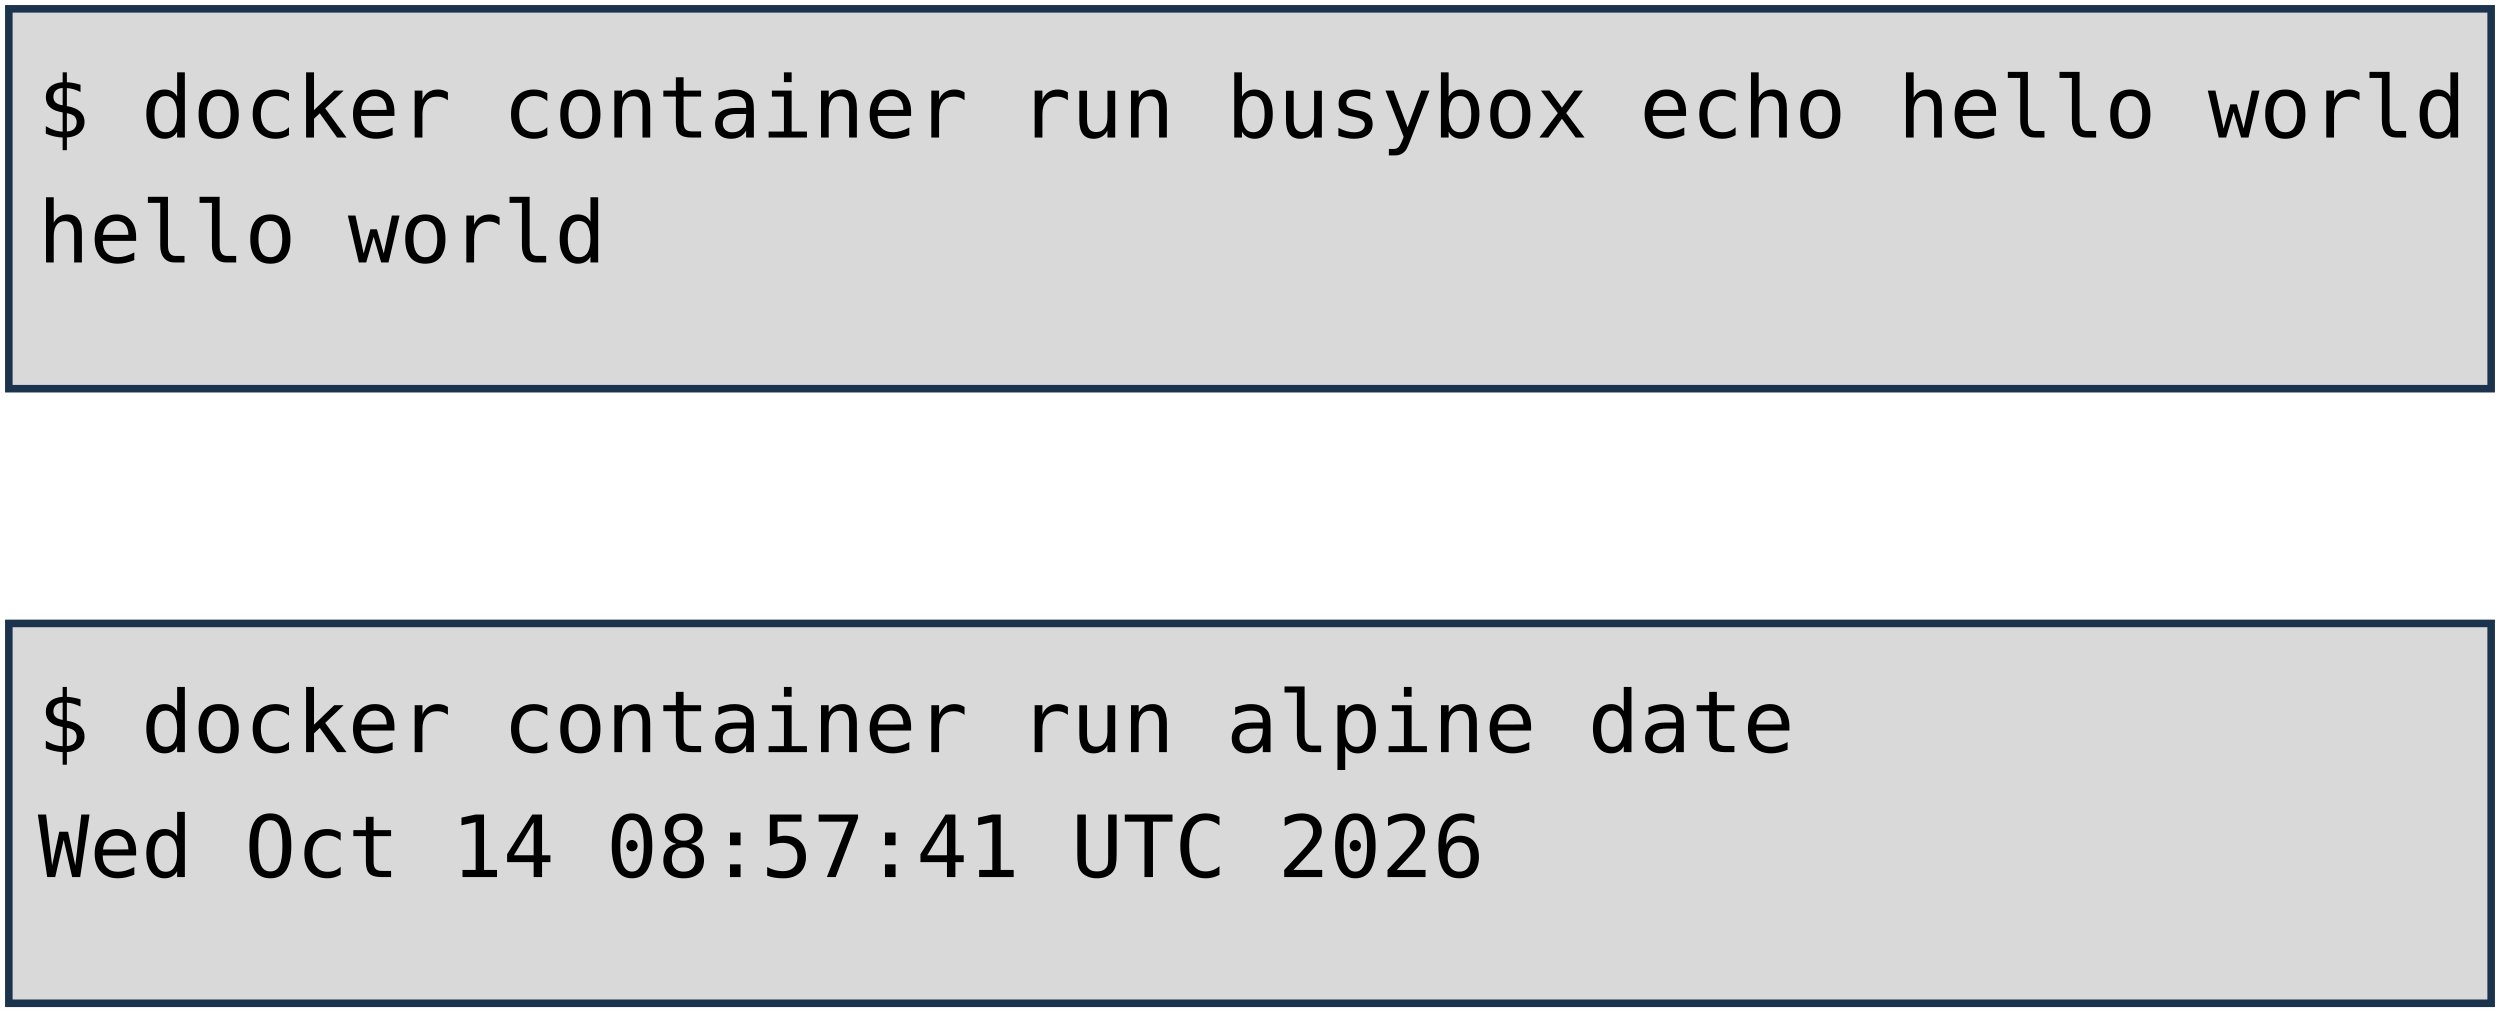
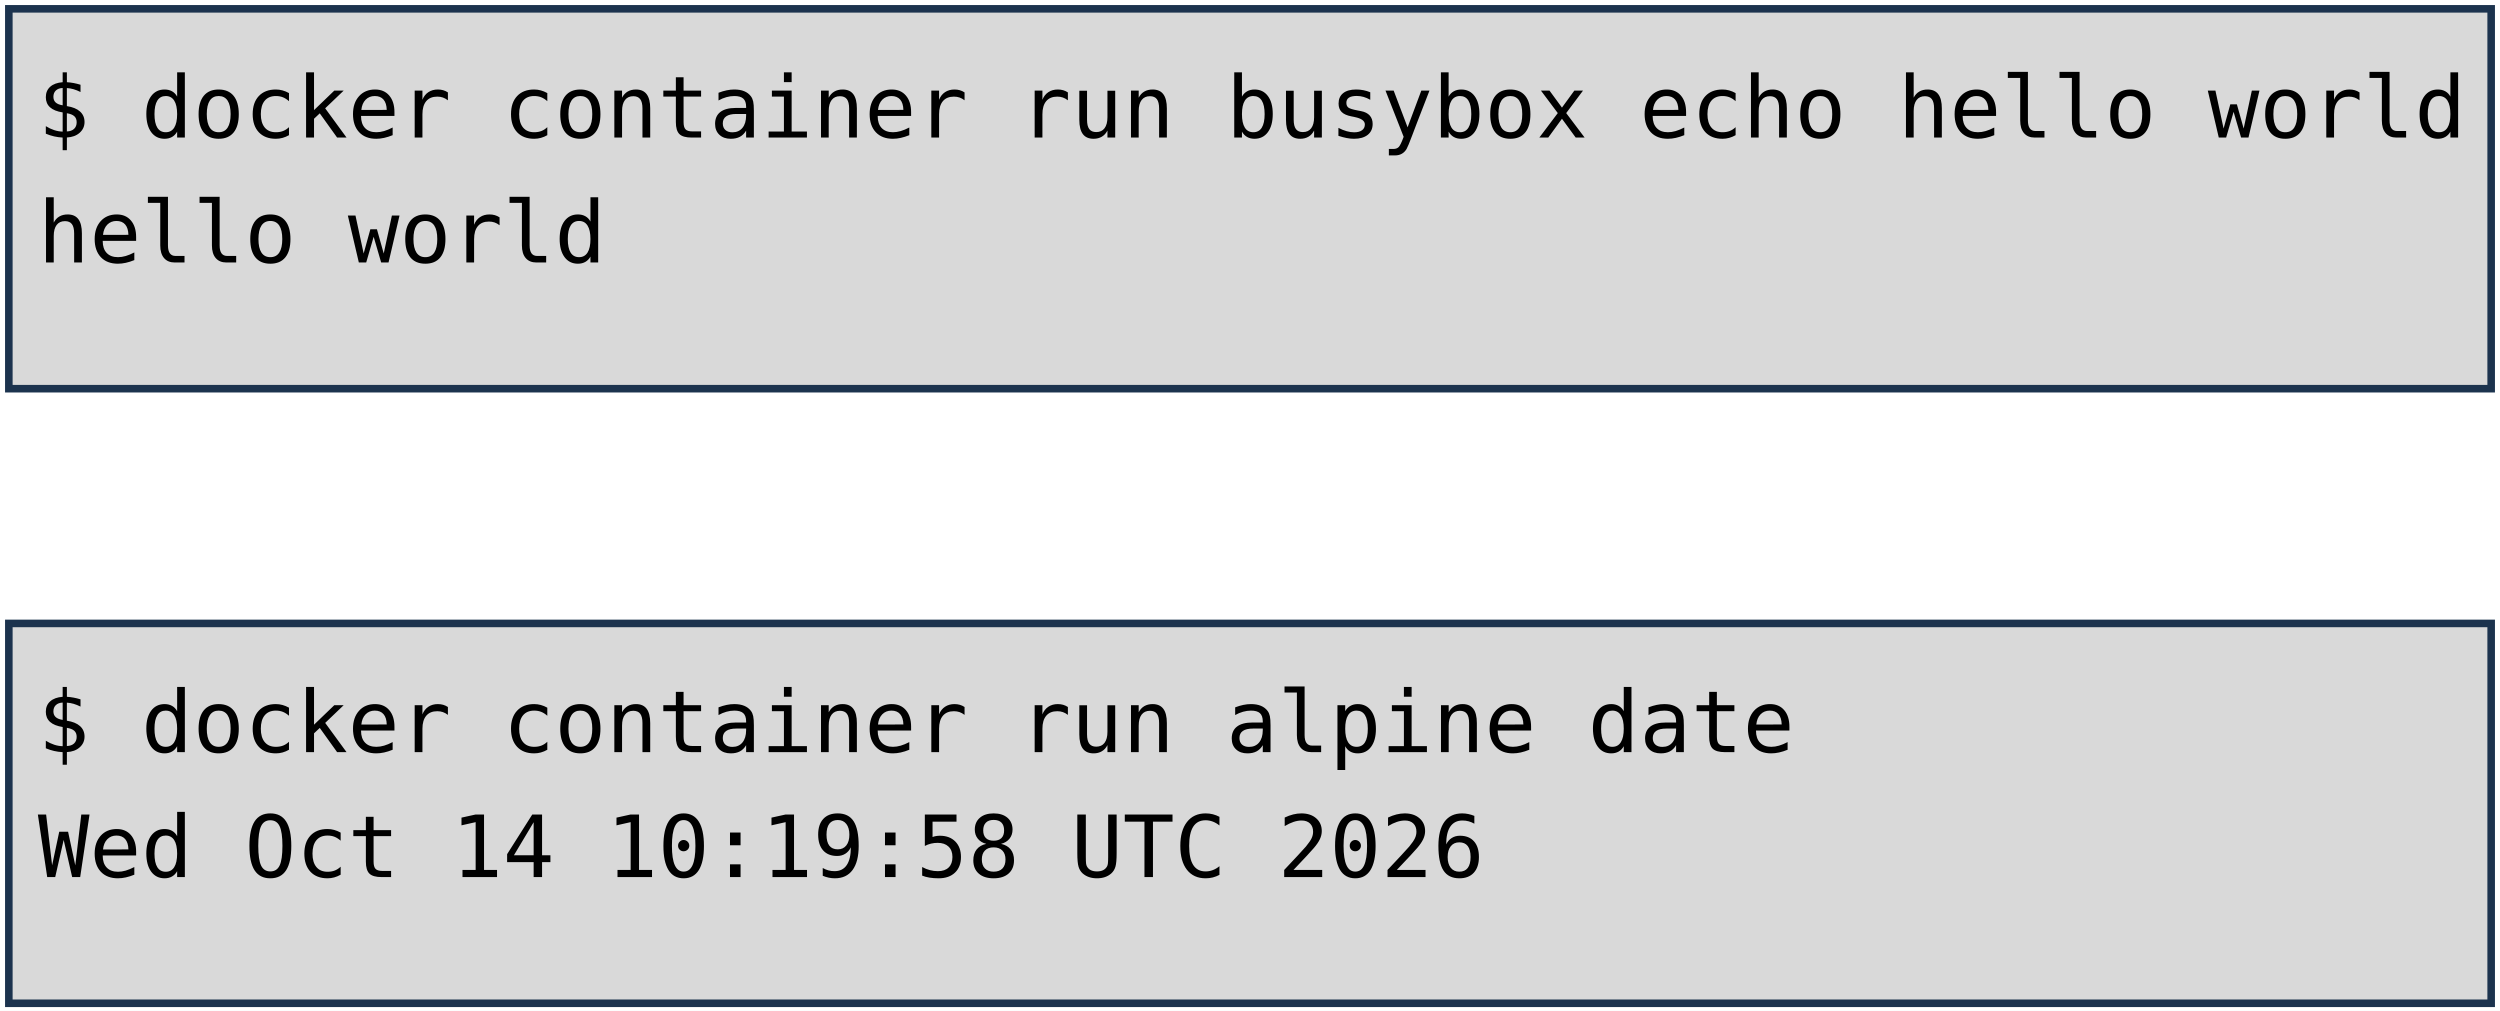
<svg xmlns="http://www.w3.org/2000/svg" viewBox="0 0 1981 801" width="1981" height="801" role="img" aria-label="Deux terminaux : docker container run busybox echo hello world, et docker container run alpine date. Annotations : lancement d'un container, image, commande lancée.">
  <style>
    .code { font-family: "DejaVu Sans Mono", Menlo, Consolas, monospace; font-size: 68px; fill: #000000; }
    .pill { font-family: "Trebuchet MS", "Century Gothic", Verdana, sans-serif; font-size: 62px; text-anchor: middle; }
  </style>
  <rect width="1981" height="801" fill="#FFFFFF" />
  <rect x="7" y="7" width="1967" height="301" fill="#D9D9D9" stroke="#1C334E" stroke-width="6" />
  <rect x="7" y="494" width="1967" height="301" fill="#D9D9D9" stroke="#1C334E" stroke-width="6" />
  <text x="30" y="109" class="code" xml:space="preserve">$ docker container run busybox echo hello world</text>
  <text x="30" y="208" class="code" xml:space="preserve">hello world</text>
  <text x="30" y="596" class="code" xml:space="preserve">$ docker container run alpine date</text>
-   <text x="30" y="695" class="code" xml:space="preserve">Wed Oct 14 08:57:41 UTC 2026</text>
+   <text x="30" y="695" class="code" xml:space="preserve">Wed Oct 14 10:19:58 UTC 2026</text>
</svg>
